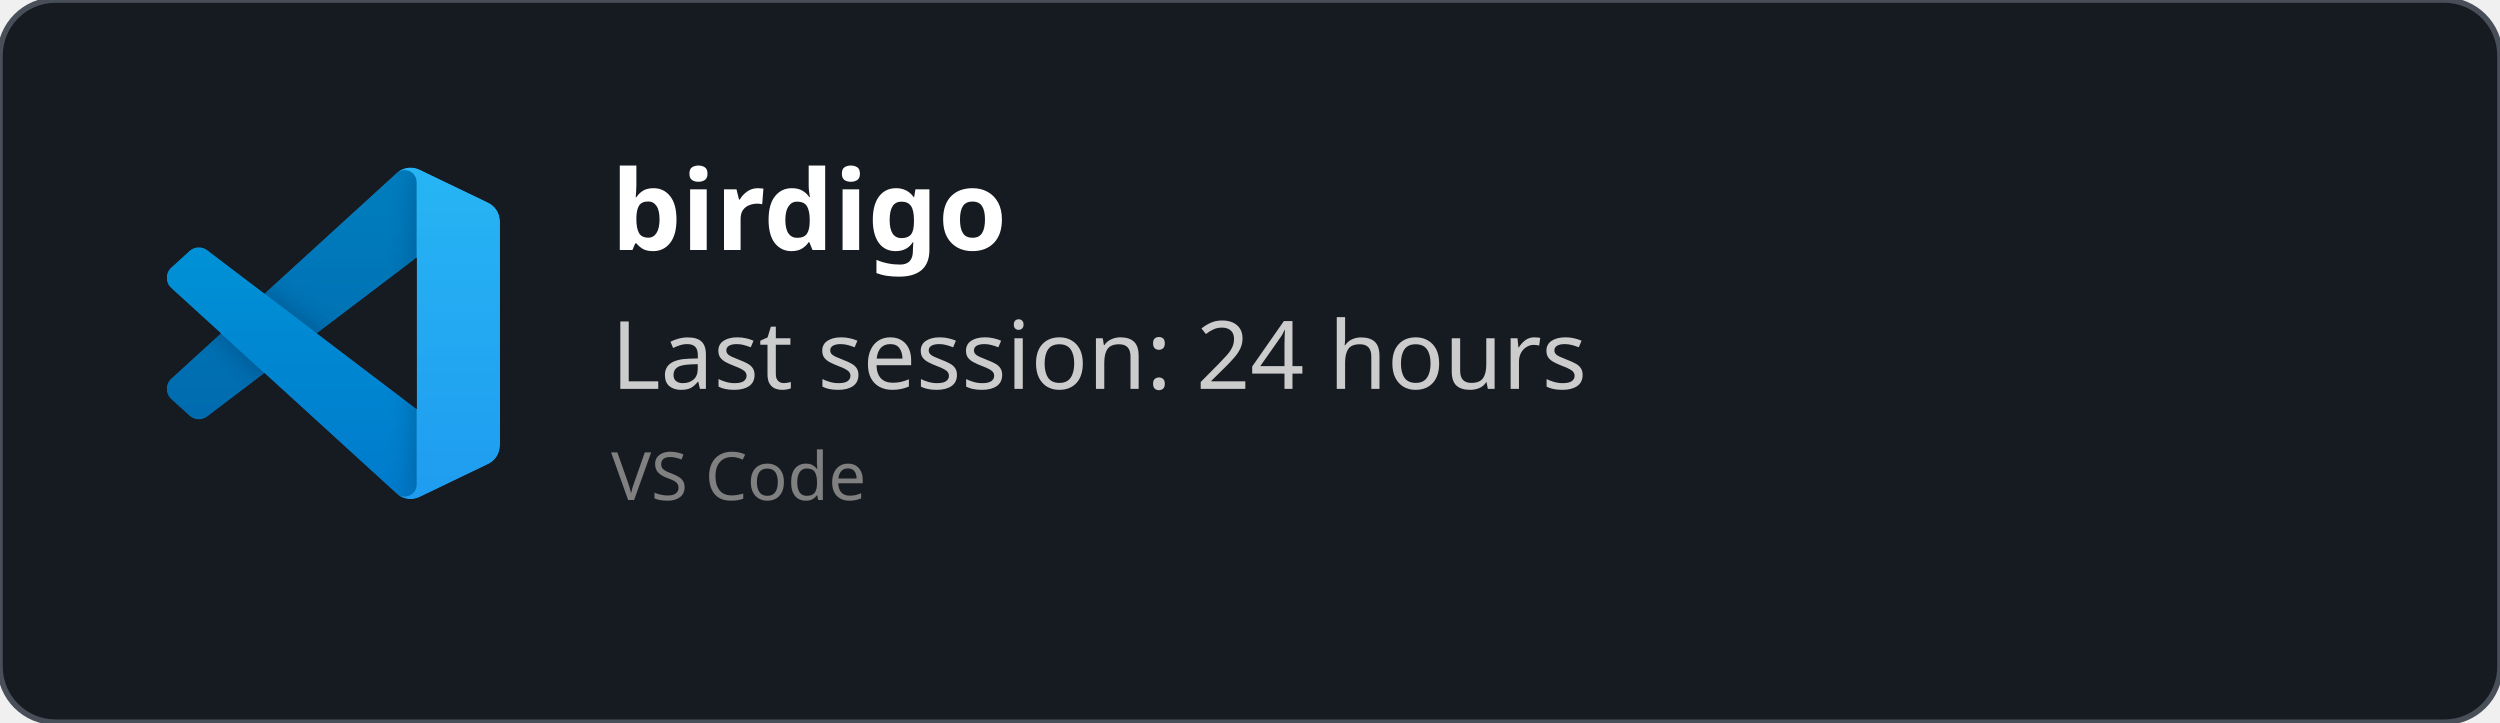
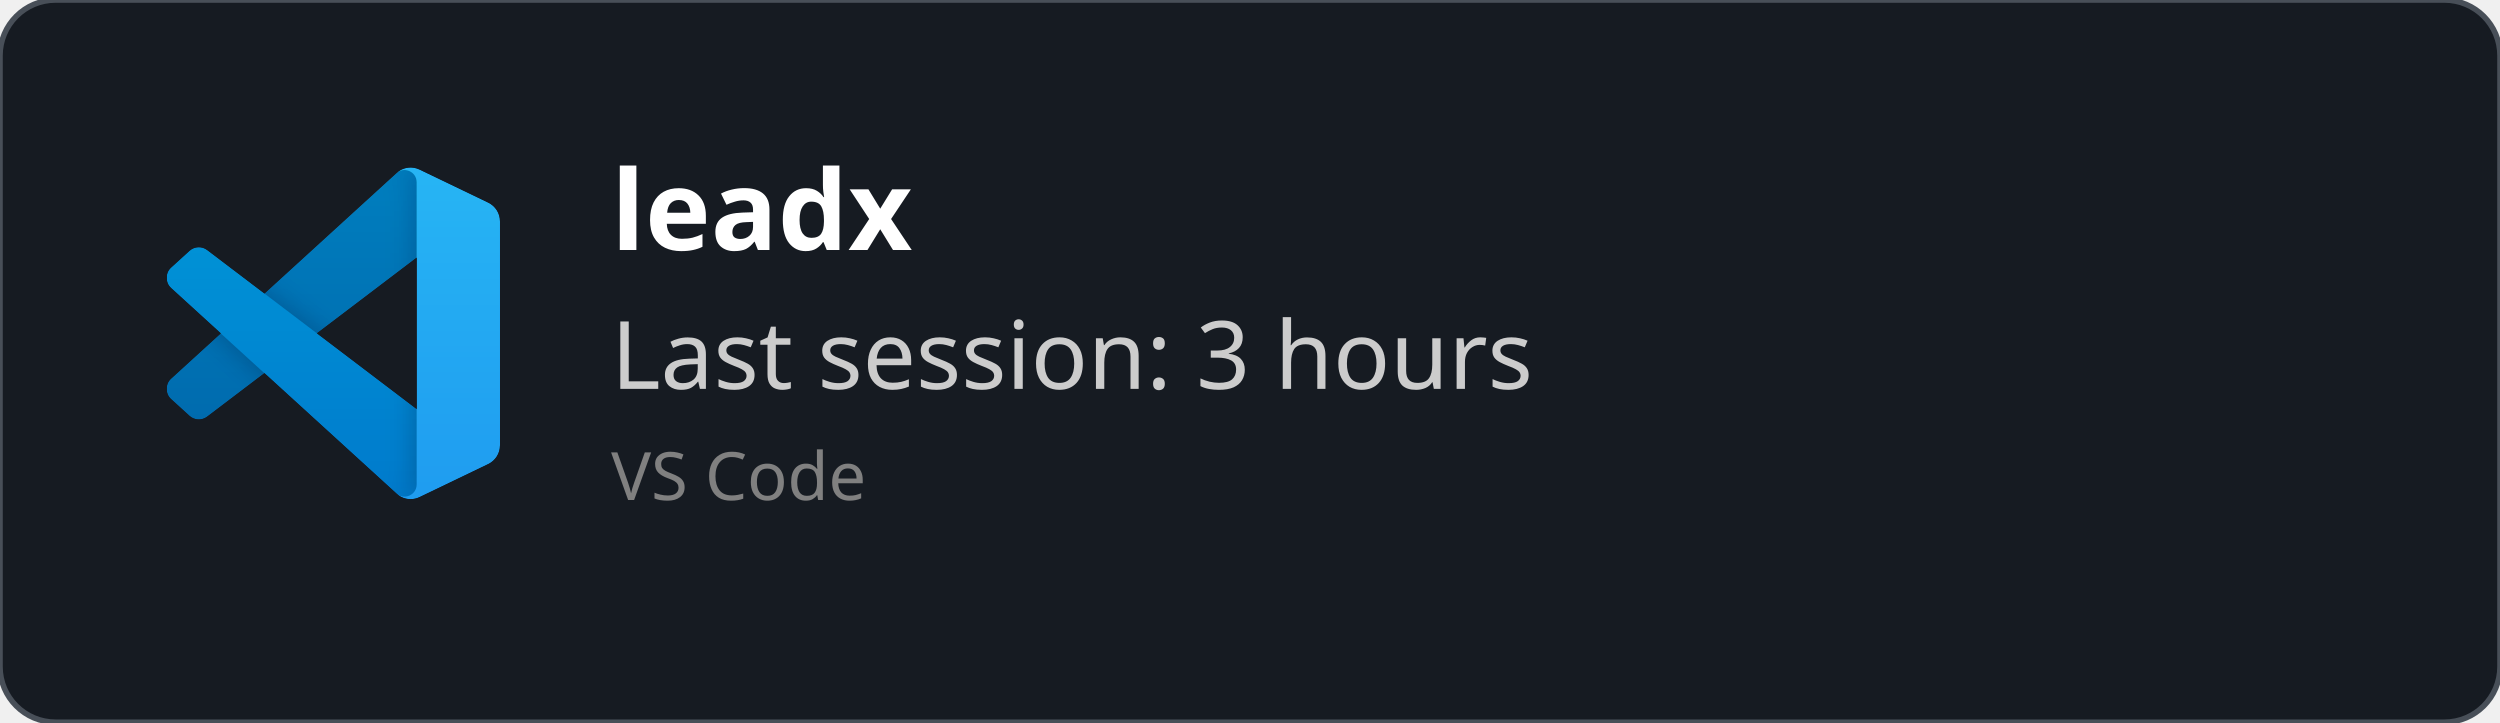
<svg xmlns="http://www.w3.org/2000/svg" width="450" height="130" viewBox="0 0 450 130" fill="none" role="img">
  <style>
    *{
        font-family: 'Segoe UI', Ubuntu, monospace
    }
    </style>
  <defs>
    <clipPath id="horizontalClip" x="20" y="20" width="500" height="200">
      <rect x="90" y="20" width="300" height="50" />
    </clipPath>
  </defs>
  <rect width="450" height="130" fill="rgba(22,27,34)" stroke="#484f58" stroke-width="1" fill-opacity="1" stroke-opacity="1" x="0" y="0" rx="10px" ry="10px">
    </rect>
  <svg width="60" height="60" x="30" y="30" viewBox="0 0 100 100" fill="none" id="vscode">
    <mask id="mask0" mask-type="alpha" maskUnits="userSpaceOnUse" x="0" y="0" width="100" height="100">
      <path fill-rule="evenodd" clip-rule="evenodd" d="M70.912 99.317C72.487 99.931 74.283 99.891 75.873 99.126L96.461 89.22C98.624 88.179 100 85.989 100 83.587V16.413C100 14.011 98.624 11.822 96.461 10.781L75.873 0.874C73.786 -0.13 71.345 0.116 69.513 1.447C69.252 1.637 69.003 1.849 68.769 2.083L29.355 38.041L12.187 25.01C10.589 23.797 8.354 23.896 6.869 25.246L1.363 30.255C-0.453 31.906 -0.455 34.763 1.359 36.417L16.247 50L1.359 63.583C-0.455 65.237 -0.453 68.094 1.363 69.745L6.869 74.754C8.354 76.104 10.589 76.204 12.187 74.99L29.355 61.959L68.769 97.917C69.392 98.541 70.125 99.01 70.912 99.317ZM75.015 27.299L45.109 50L75.015 72.701V27.299Z" fill="white" />
    </mask>
    <g mask="url(#mask0)">
      <path d="M96.461 10.796L75.857 0.876C73.472 -0.273 70.622 0.212 68.75 2.083L1.299 63.583C-0.516 65.237 -0.514 68.094 1.303 69.745L6.813 74.754C8.298 76.104 10.535 76.204 12.134 74.99L93.361 13.37C96.086 11.303 100 13.246 100 16.667V16.427C100 14.027 98.625 11.838 96.461 10.796Z" fill="#0065A9" />
      <g filter="url(#filter0_d)">
        <path d="M96.461 89.204L75.857 99.124C73.472 100.273 70.622 99.788 68.75 97.917L1.299 36.417C-0.516 34.763 -0.514 31.906 1.303 30.255L6.813 25.246C8.298 23.896 10.535 23.796 12.134 25.009L93.361 86.63C96.086 88.697 100 86.754 100 83.333V83.573C100 85.974 98.625 88.162 96.461 89.204Z" fill="#007ACC" />
      </g>
      <g filter="url(#filter1_d)">
        <path d="M75.858 99.126C73.472 100.274 70.622 99.788 68.75 97.917C71.056 100.223 75 98.59 75 95.328V4.672C75 1.41 71.056 -0.223 68.75 2.083C70.622 0.211 73.472 -0.274 75.858 0.874L96.459 10.781C98.623 11.822 100 14.011 100 16.413V83.587C100 85.989 98.623 88.179 96.459 89.22L75.858 99.126Z" fill="#1F9CF0" />
      </g>
      <g style="mix-blend-mode:overlay" opacity="0.25">
        <path fill-rule="evenodd" clip-rule="evenodd" d="M70.851 99.317C72.426 99.931 74.222 99.891 75.812 99.126L96.4 89.22C98.563 88.179 99.939 85.989 99.939 83.587V16.413C99.939 14.011 98.564 11.822 96.4 10.781L75.812 0.874C73.725 -0.13 71.284 0.116 69.453 1.447C69.191 1.637 68.942 1.849 68.708 2.083L29.294 38.041L12.126 25.01C10.528 23.796 8.293 23.896 6.809 25.246L1.302 30.255C-0.513 31.906 -0.515 34.763 1.298 36.417L16.186 50L1.298 63.583C-0.515 65.237 -0.513 68.094 1.302 69.745L6.809 74.754C8.293 76.104 10.528 76.204 12.126 74.99L29.294 61.959L68.708 97.917C69.332 98.54 70.064 99.01 70.851 99.317ZM74.954 27.299L45.048 50L74.954 72.701V27.299Z" fill="url(#paint0_linear)" />
      </g>
    </g>
    <defs>
      <filter id="filter0_d" x="-8.394" y="15.829" width="116.727" height="92.246" filterUnits="userSpaceOnUse" color-interpolation-filters="sRGB">
        <feFlood flood-opacity="0" result="BackgroundImageFix" />
        <feColorMatrix in="SourceAlpha" type="matrix" values="0 0 0 0 0 0 0 0 0 0 0 0 0 0 0 0 0 0 127 0" />
        <feOffset />
        <feGaussianBlur stdDeviation="4.167" />
        <feColorMatrix type="matrix" values="0 0 0 0 0 0 0 0 0 0 0 0 0 0 0 0 0 0 0.25 0" />
        <feBlend mode="overlay" in2="BackgroundImageFix" result="effect1_dropShadow" />
        <feBlend mode="normal" in="SourceGraphic" in2="effect1_dropShadow" result="shape" />
      </filter>
      <filter id="filter1_d" x="60.417" y="-8.076" width="47.917" height="116.151" filterUnits="userSpaceOnUse" color-interpolation-filters="sRGB">
        <feFlood flood-opacity="0" result="BackgroundImageFix" />
        <feColorMatrix in="SourceAlpha" type="matrix" values="0 0 0 0 0 0 0 0 0 0 0 0 0 0 0 0 0 0 127 0" />
        <feOffset />
        <feGaussianBlur stdDeviation="4.167" />
        <feColorMatrix type="matrix" values="0 0 0 0 0 0 0 0 0 0 0 0 0 0 0 0 0 0 0.25 0" />
        <feBlend mode="overlay" in2="BackgroundImageFix" result="effect1_dropShadow" />
        <feBlend mode="normal" in="SourceGraphic" in2="effect1_dropShadow" result="shape" />
      </filter>
      <linearGradient id="paint0_linear" x1="49.939" y1="0.258" x2="49.939" y2="99.742" gradientUnits="userSpaceOnUse">
        <stop stop-color="white" />
        <stop offset="1" stop-color="white" stop-opacity="0" />
      </linearGradient>
    </defs>
  </svg>
  <text x="110" y="45" font-size="20" clip-path="url(#horizontalClip)" font-weight="bold" font-family="Ubuntu" fill="white">
-     birdigo
+     leadx
    </text>
  <text x="110" y="70" font-size="17px" font-family="Ubuntu" fill="#ccc">
-     Last session: 24 hours
+     Last session: 3 hours
    </text>
  <text x="110" y="90" font-size="12px" font-family="Ubuntu" fill="grey">
    VS Code
    </text>
</svg>
